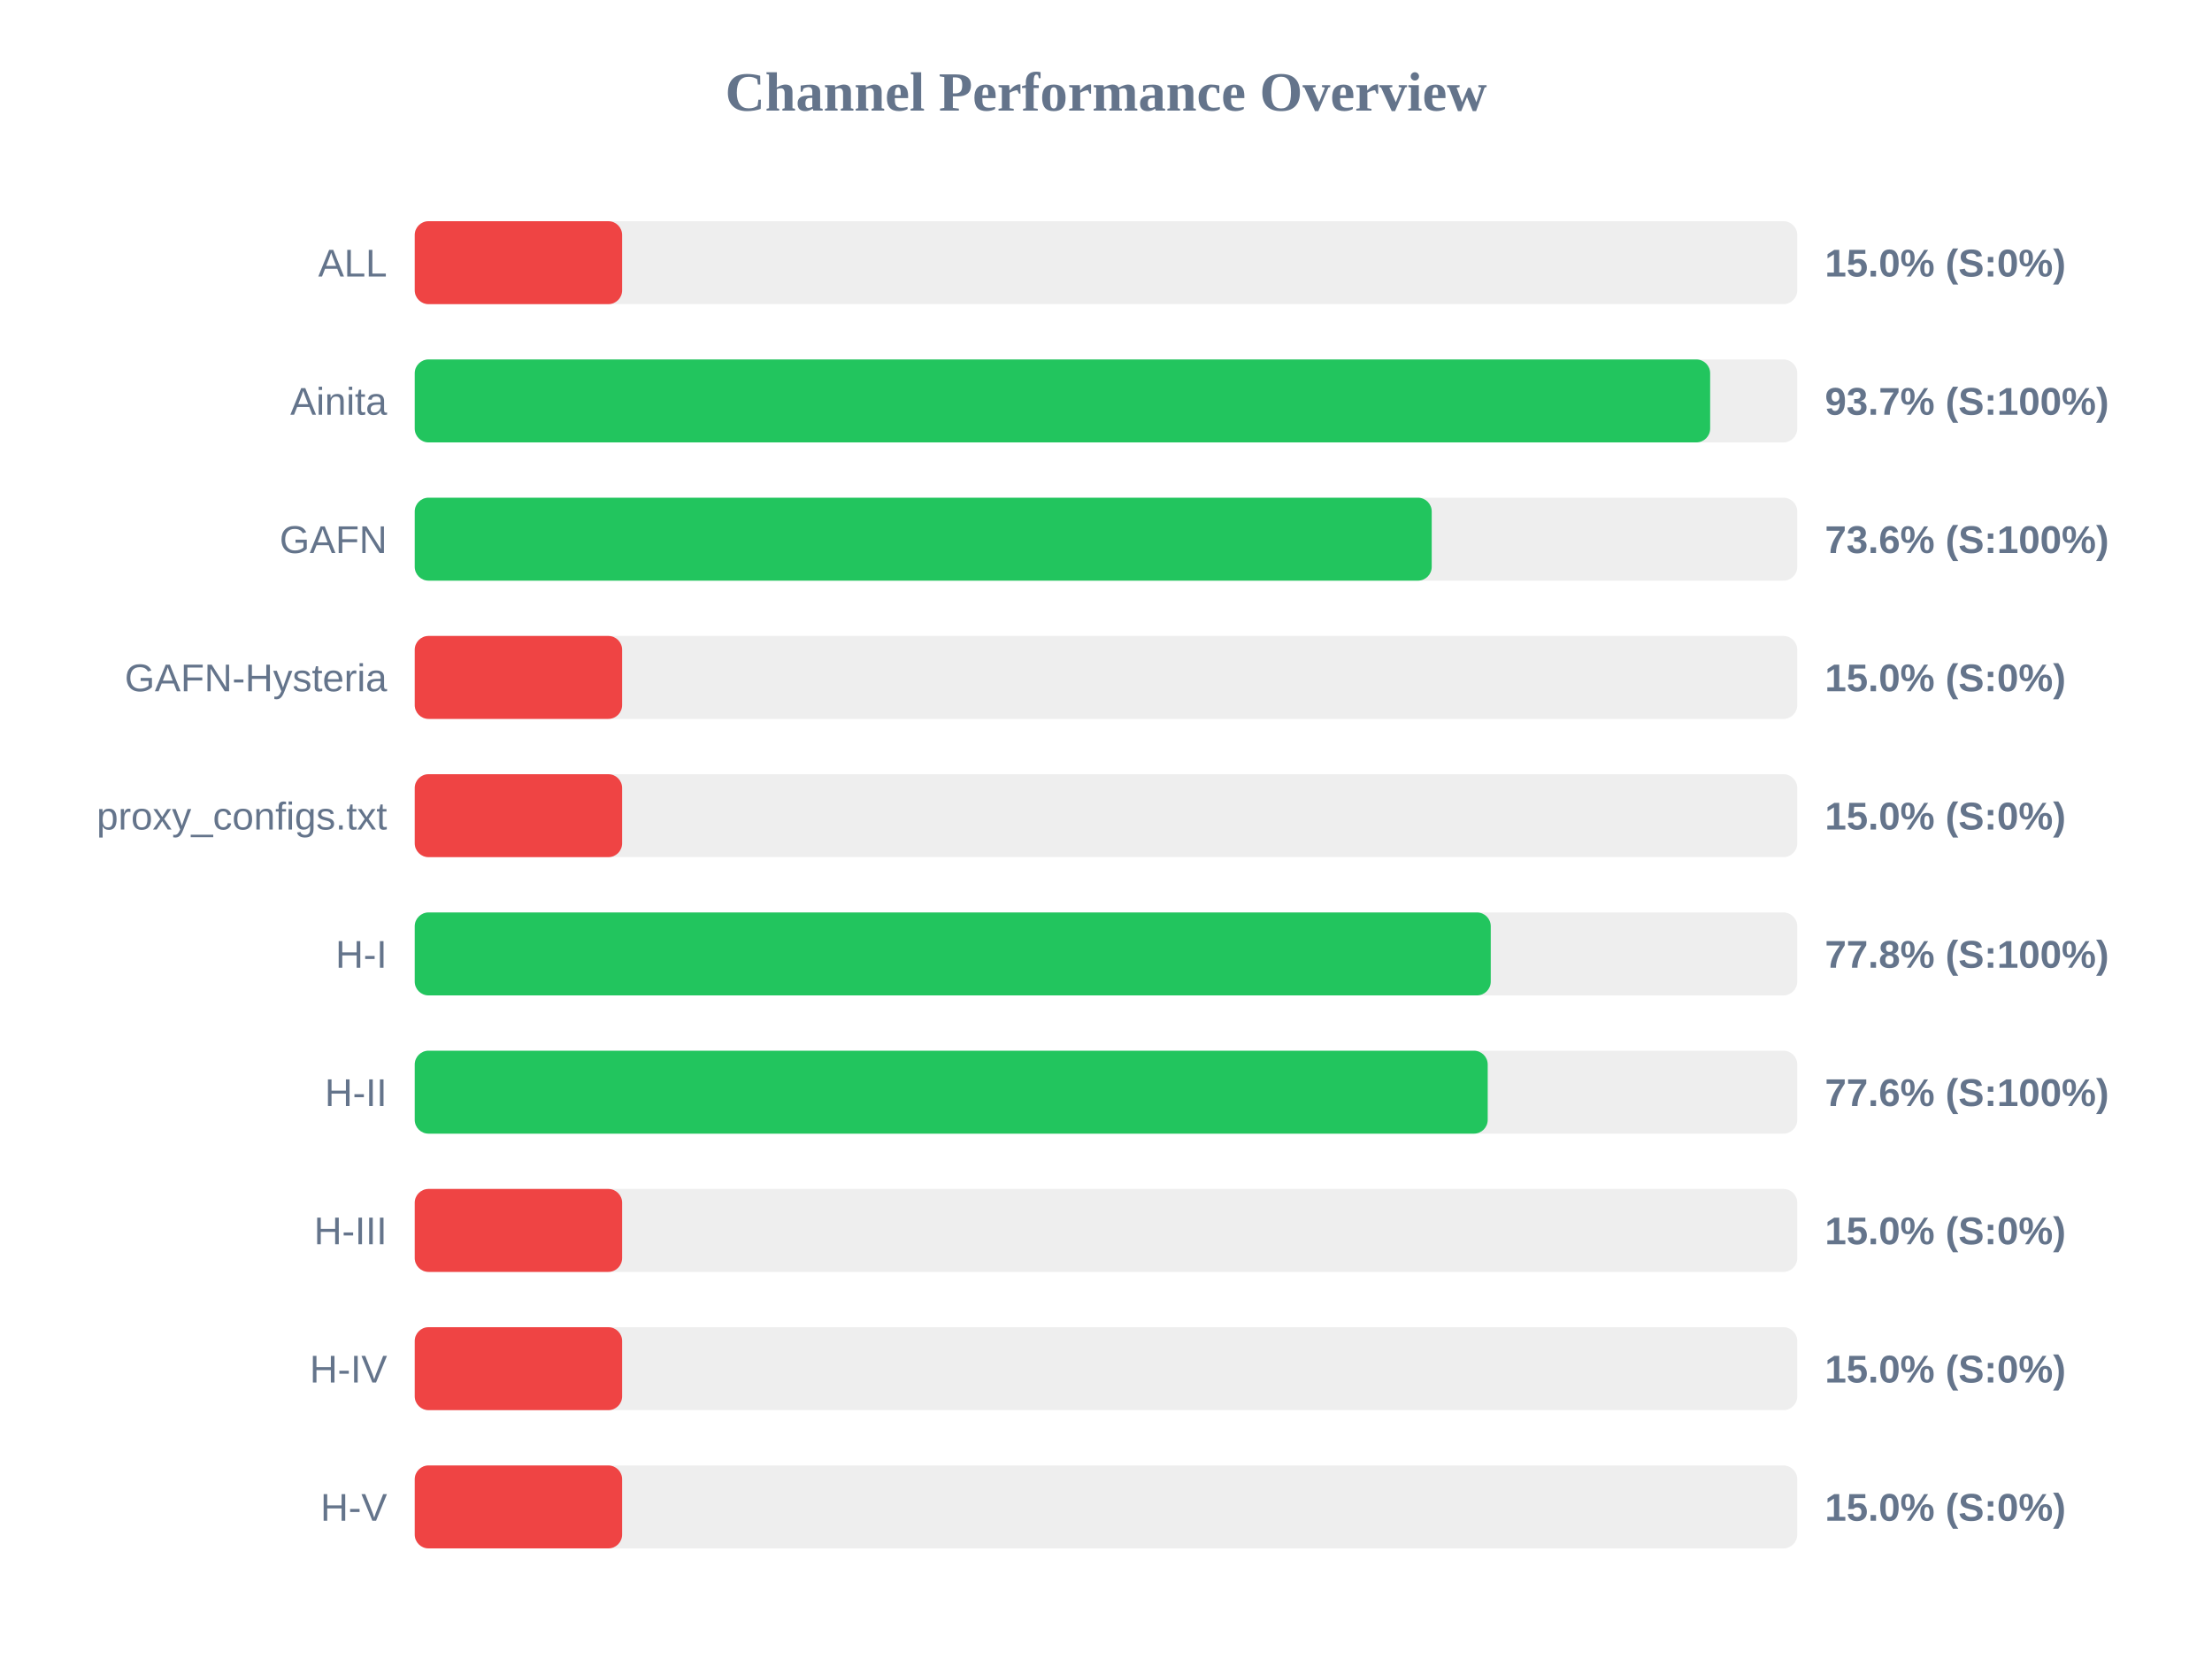
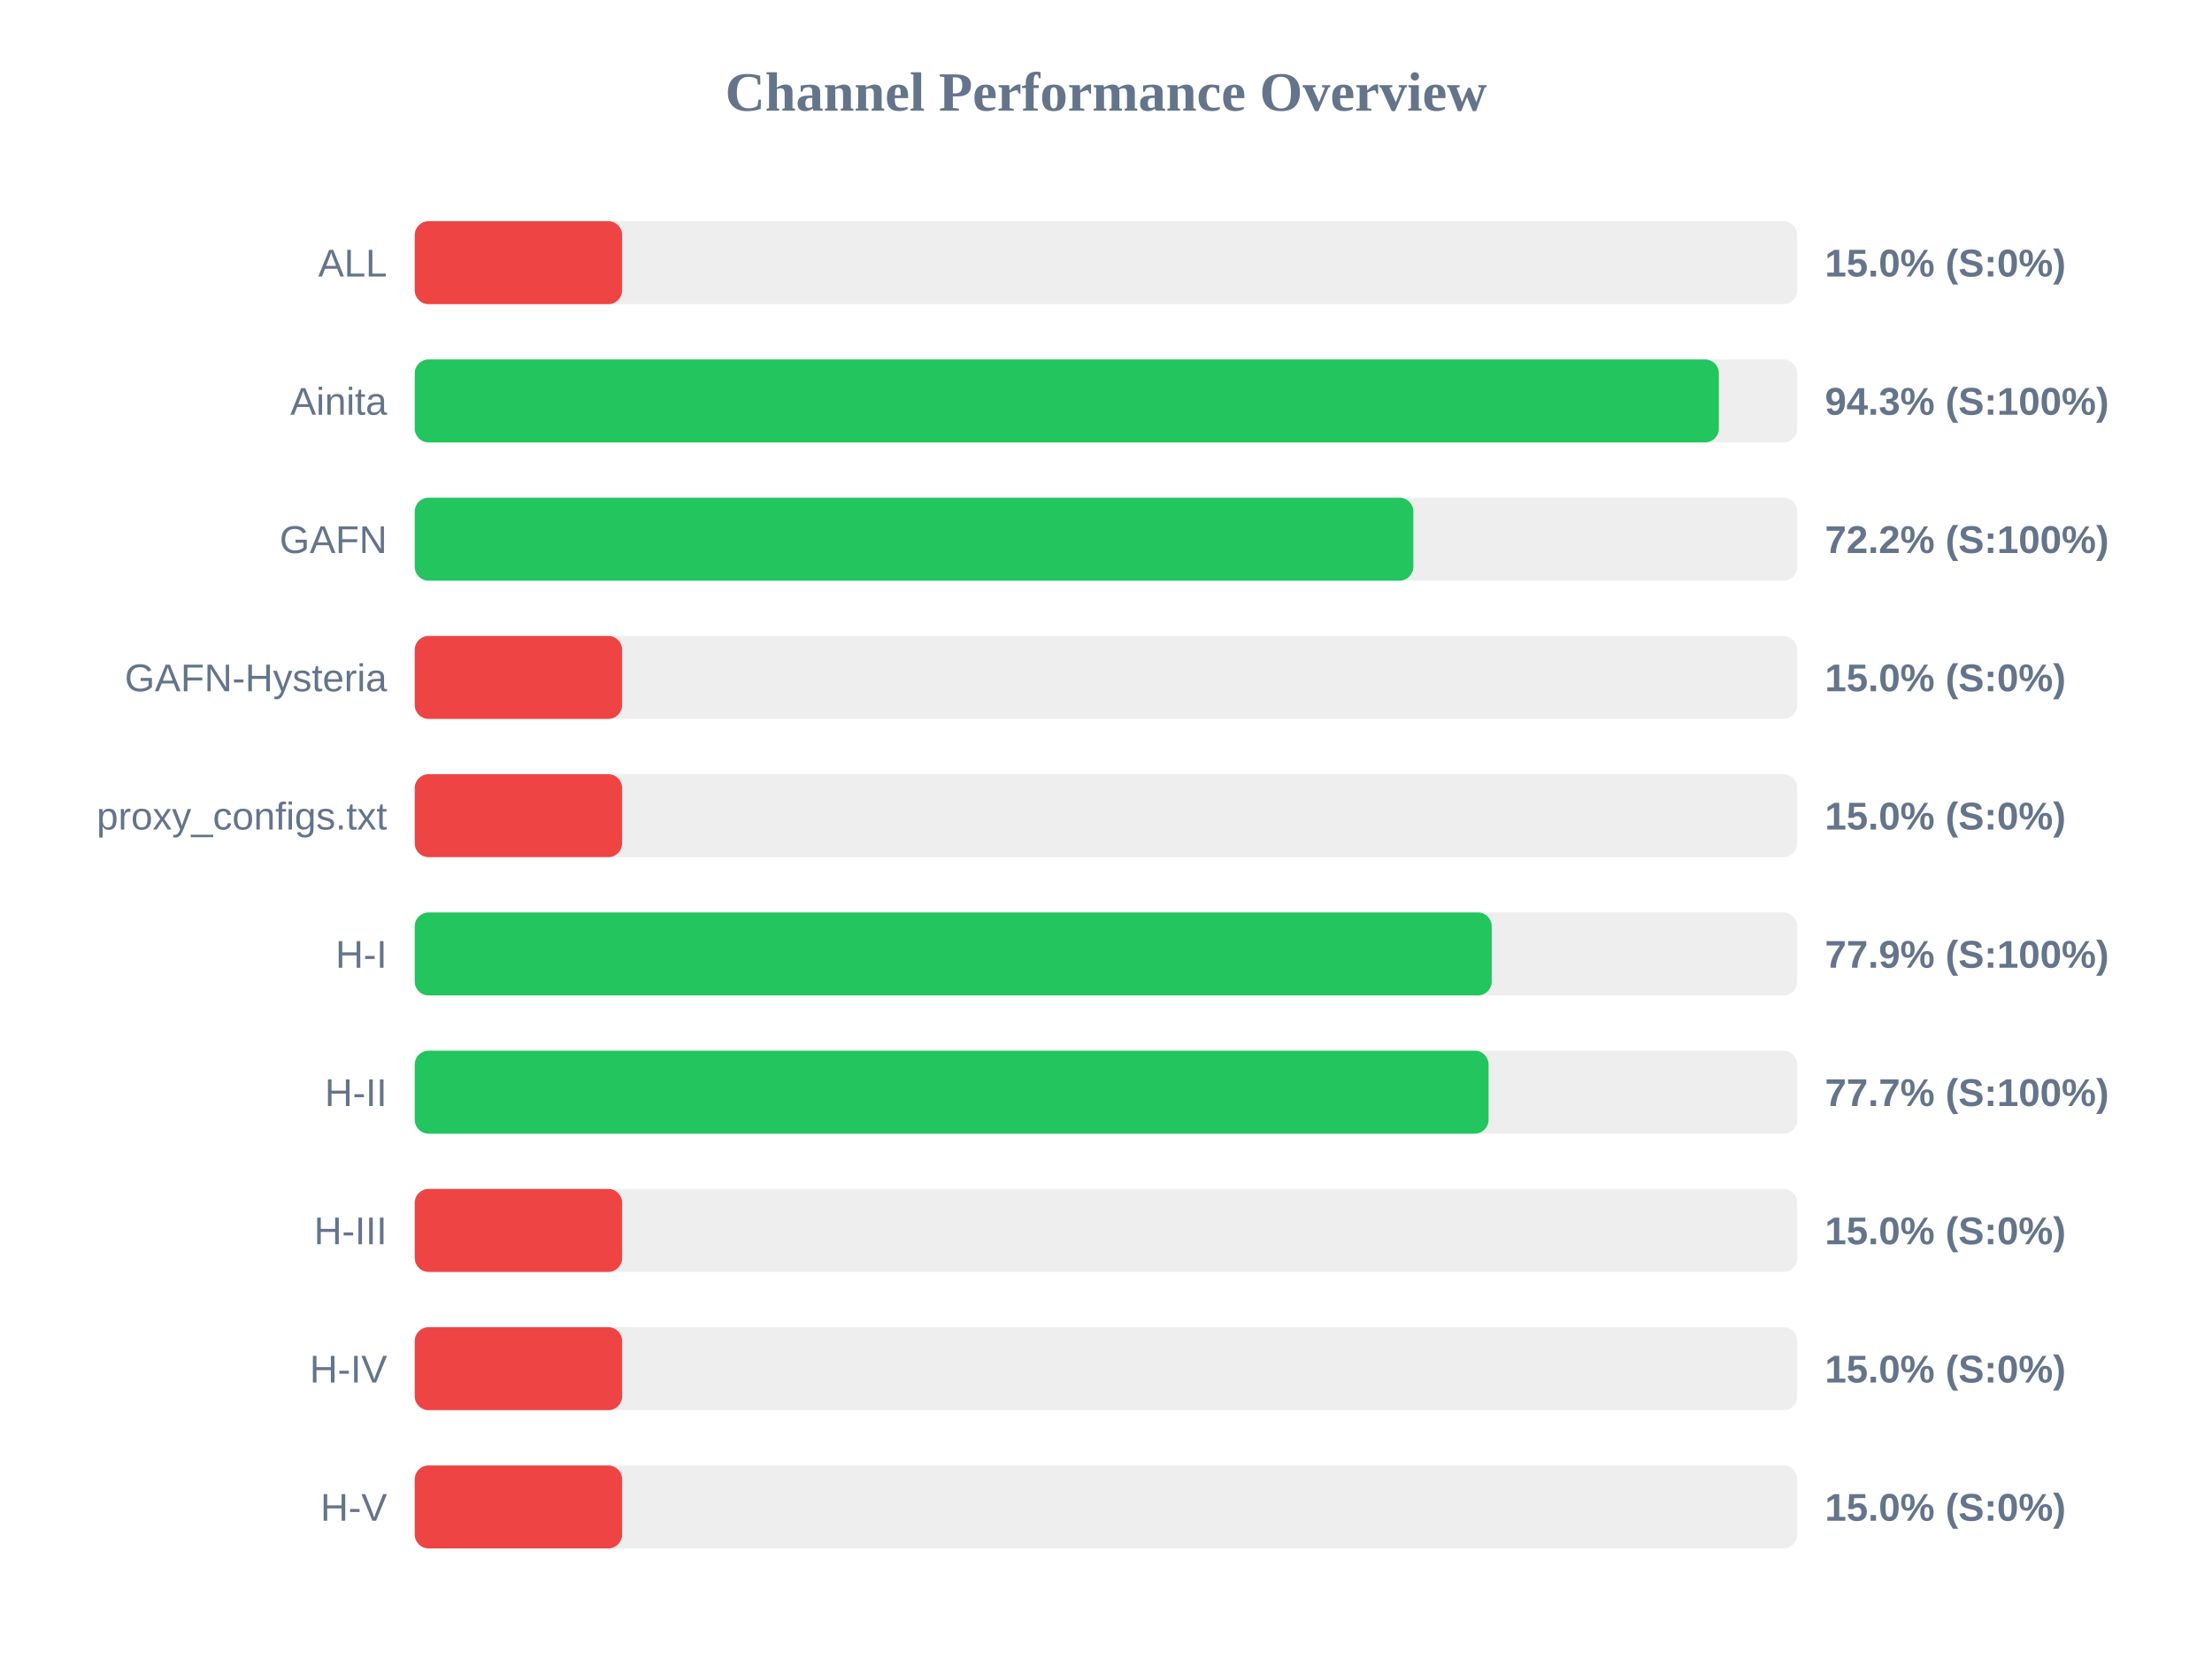
<svg xmlns="http://www.w3.org/2000/svg" width="800" height="600" version="1.1">
  <style>
        .row { font: 14px Arial; fill: #64748b; }
        .score { font: bold 14px Arial; fill: #64748b; }
    </style>
  <text x="400" y="40" text-anchor="middle" font-size="20px" font-weight="bold" fill="#64748b">Channel Performance Overview</text>
  <rect x="150" y="80" width="500" height="30" fill="#eee" rx="5" />
  <rect x="150" y="80" width="75.0" height="30" fill="#ef4444" rx="5" />
  <text x="140" y="100" text-anchor="end" class="row">ALL</text>
  <text x="660" y="100" text-anchor="start" class="score">15.0% (S:0%)</text>
  <rect x="150" y="130" width="500" height="30" fill="#eee" rx="5" />
-   <rect x="150" y="130" width="468.5" height="30" fill="#22c55e" rx="5" />
+   <rect x="150" y="130" width="471.65" height="30" fill="#22c55e" rx="5" />
  <text x="140" y="150" text-anchor="end" class="row">Ainita</text>
-   <text x="660" y="150" text-anchor="start" class="score">93.7% (S:100%)</text>
+   <text x="660" y="150" text-anchor="start" class="score">94.3% (S:100%)</text>
  <rect x="150" y="180" width="500" height="30" fill="#eee" rx="5" />
-   <rect x="150" y="180" width="367.8" height="30" fill="#22c55e" rx="5" />
+   <rect x="150" y="180" width="361.15" height="30" fill="#22c55e" rx="5" />
  <text x="140" y="200" text-anchor="end" class="row">GAFN</text>
-   <text x="660" y="200" text-anchor="start" class="score">73.6% (S:100%)</text>
+   <text x="660" y="200" text-anchor="start" class="score">72.2% (S:100%)</text>
  <rect x="150" y="230" width="500" height="30" fill="#eee" rx="5" />
  <rect x="150" y="230" width="75.0" height="30" fill="#ef4444" rx="5" />
  <text x="140" y="250" text-anchor="end" class="row">GAFN-Hysteria</text>
  <text x="660" y="250" text-anchor="start" class="score">15.0% (S:0%)</text>
  <rect x="150" y="280" width="500" height="30" fill="#eee" rx="5" />
  <rect x="150" y="280" width="75.0" height="30" fill="#ef4444" rx="5" />
  <text x="140" y="300" text-anchor="end" class="row">proxy_configs.txt</text>
  <text x="660" y="300" text-anchor="start" class="score">15.0% (S:0%)</text>
  <rect x="150" y="330" width="500" height="30" fill="#eee" rx="5" />
-   <rect x="150" y="330" width="389.15" height="30" fill="#22c55e" rx="5" />
+   <rect x="150" y="330" width="389.5" height="30" fill="#22c55e" rx="5" />
  <text x="140" y="350" text-anchor="end" class="row">H-I</text>
-   <text x="660" y="350" text-anchor="start" class="score">77.8% (S:100%)</text>
+   <text x="660" y="350" text-anchor="start" class="score">77.9% (S:100%)</text>
  <rect x="150" y="380" width="500" height="30" fill="#eee" rx="5" />
-   <rect x="150" y="380" width="388.05" height="30" fill="#22c55e" rx="5" />
+   <rect x="150" y="380" width="388.35" height="30" fill="#22c55e" rx="5" />
  <text x="140" y="400" text-anchor="end" class="row">H-II</text>
-   <text x="660" y="400" text-anchor="start" class="score">77.6% (S:100%)</text>
+   <text x="660" y="400" text-anchor="start" class="score">77.7% (S:100%)</text>
  <rect x="150" y="430" width="500" height="30" fill="#eee" rx="5" />
  <rect x="150" y="430" width="75.0" height="30" fill="#ef4444" rx="5" />
  <text x="140" y="450" text-anchor="end" class="row">H-III</text>
  <text x="660" y="450" text-anchor="start" class="score">15.0% (S:0%)</text>
  <rect x="150" y="480" width="500" height="30" fill="#eee" rx="5" />
  <rect x="150" y="480" width="75.0" height="30" fill="#ef4444" rx="5" />
  <text x="140" y="500" text-anchor="end" class="row">H-IV</text>
  <text x="660" y="500" text-anchor="start" class="score">15.0% (S:0%)</text>
  <rect x="150" y="530" width="500" height="30" fill="#eee" rx="5" />
  <rect x="150" y="530" width="75.0" height="30" fill="#ef4444" rx="5" />
  <text x="140" y="550" text-anchor="end" class="row">H-V</text>
  <text x="660" y="550" text-anchor="start" class="score">15.0% (S:0%)</text>
</svg>
